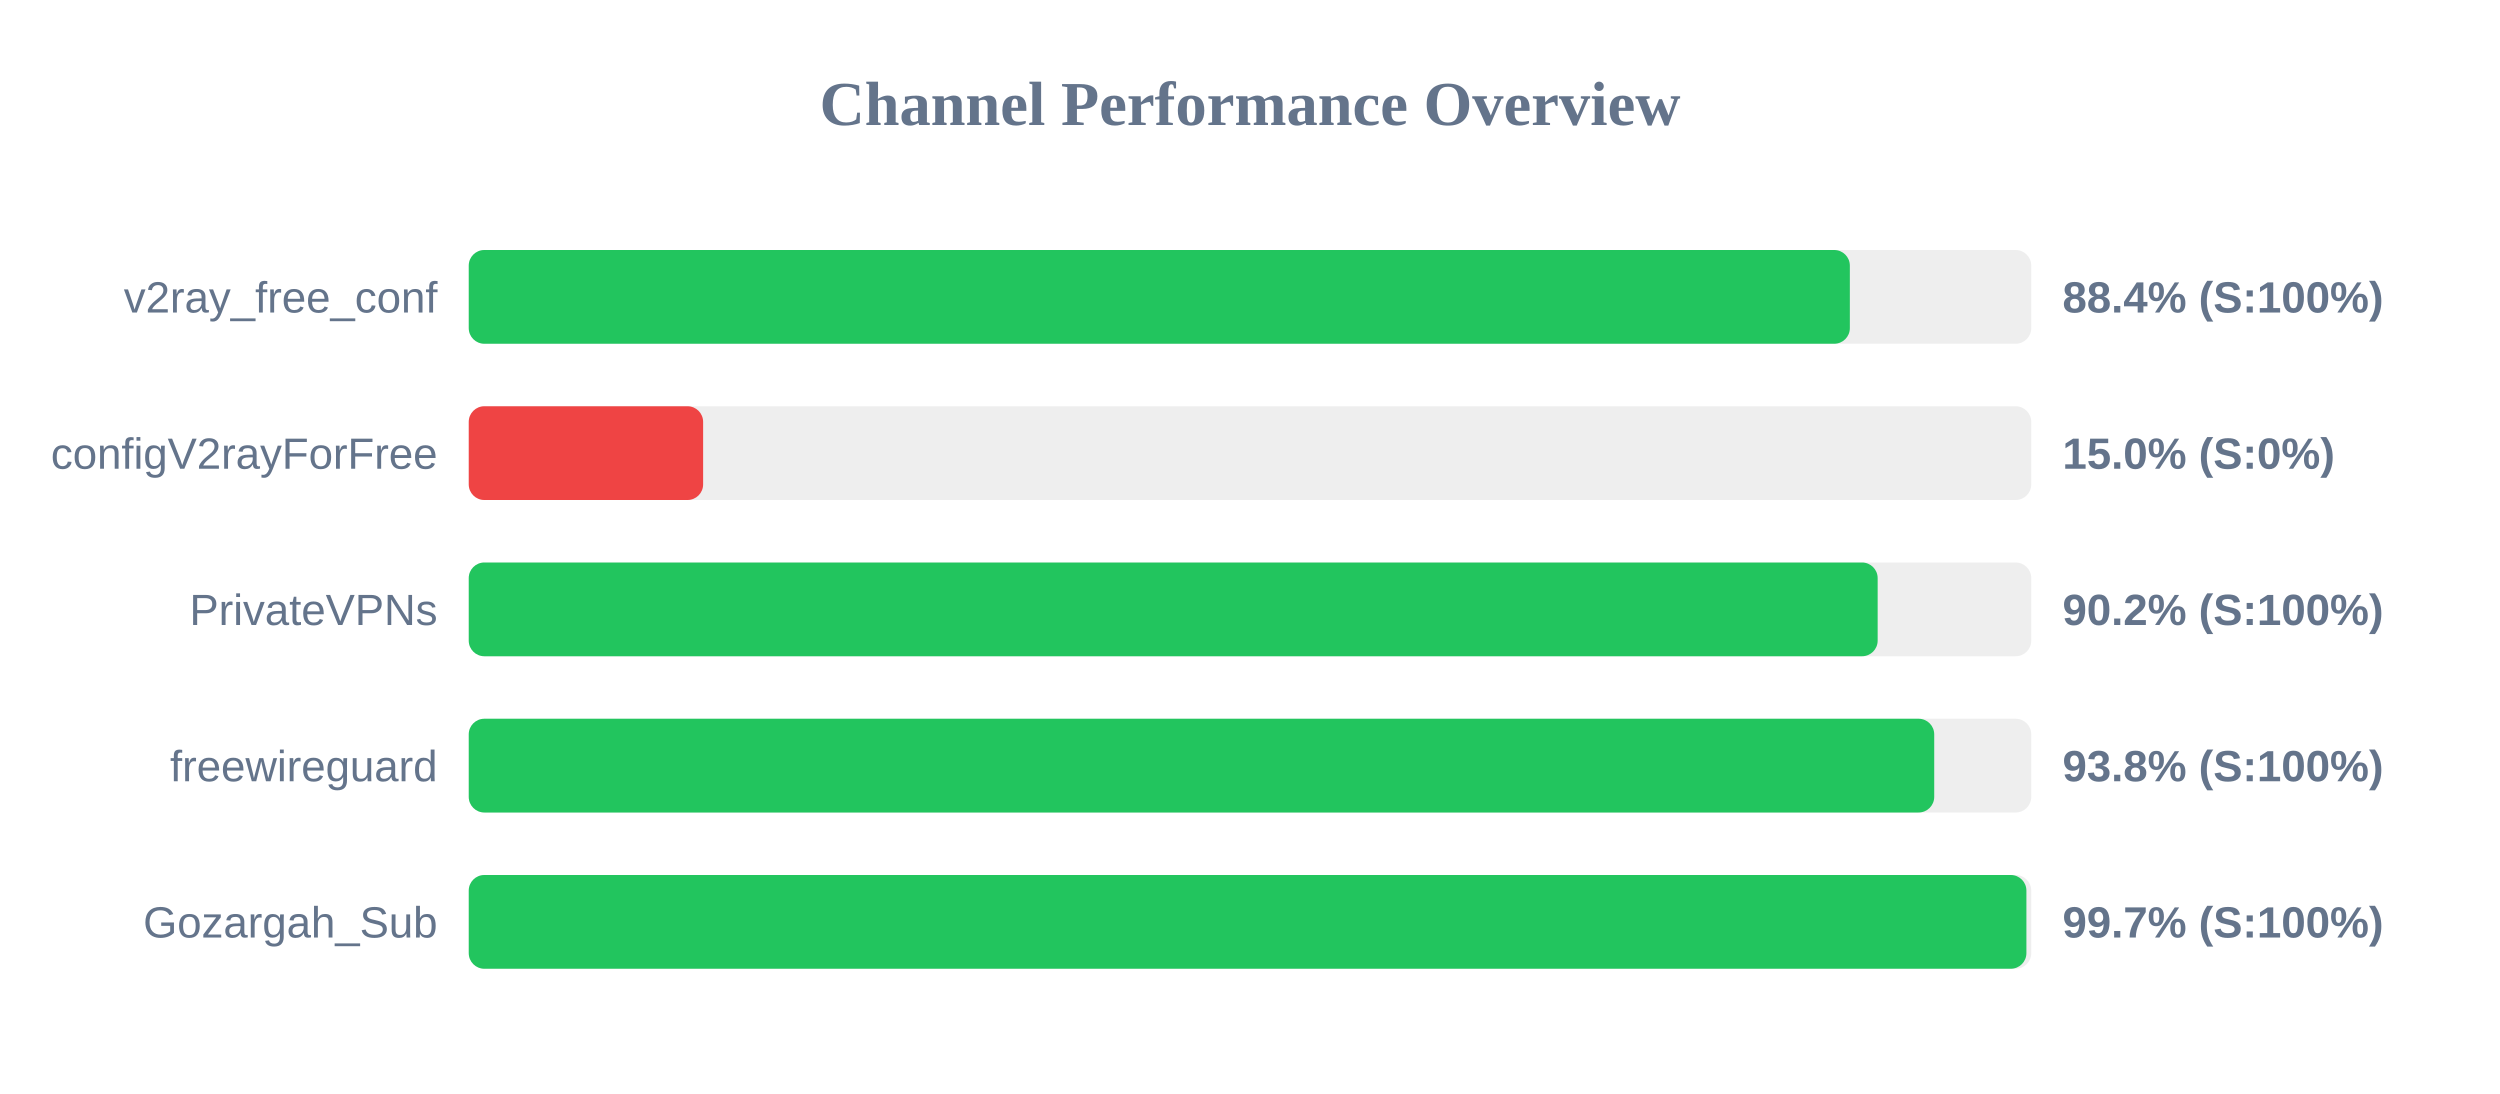
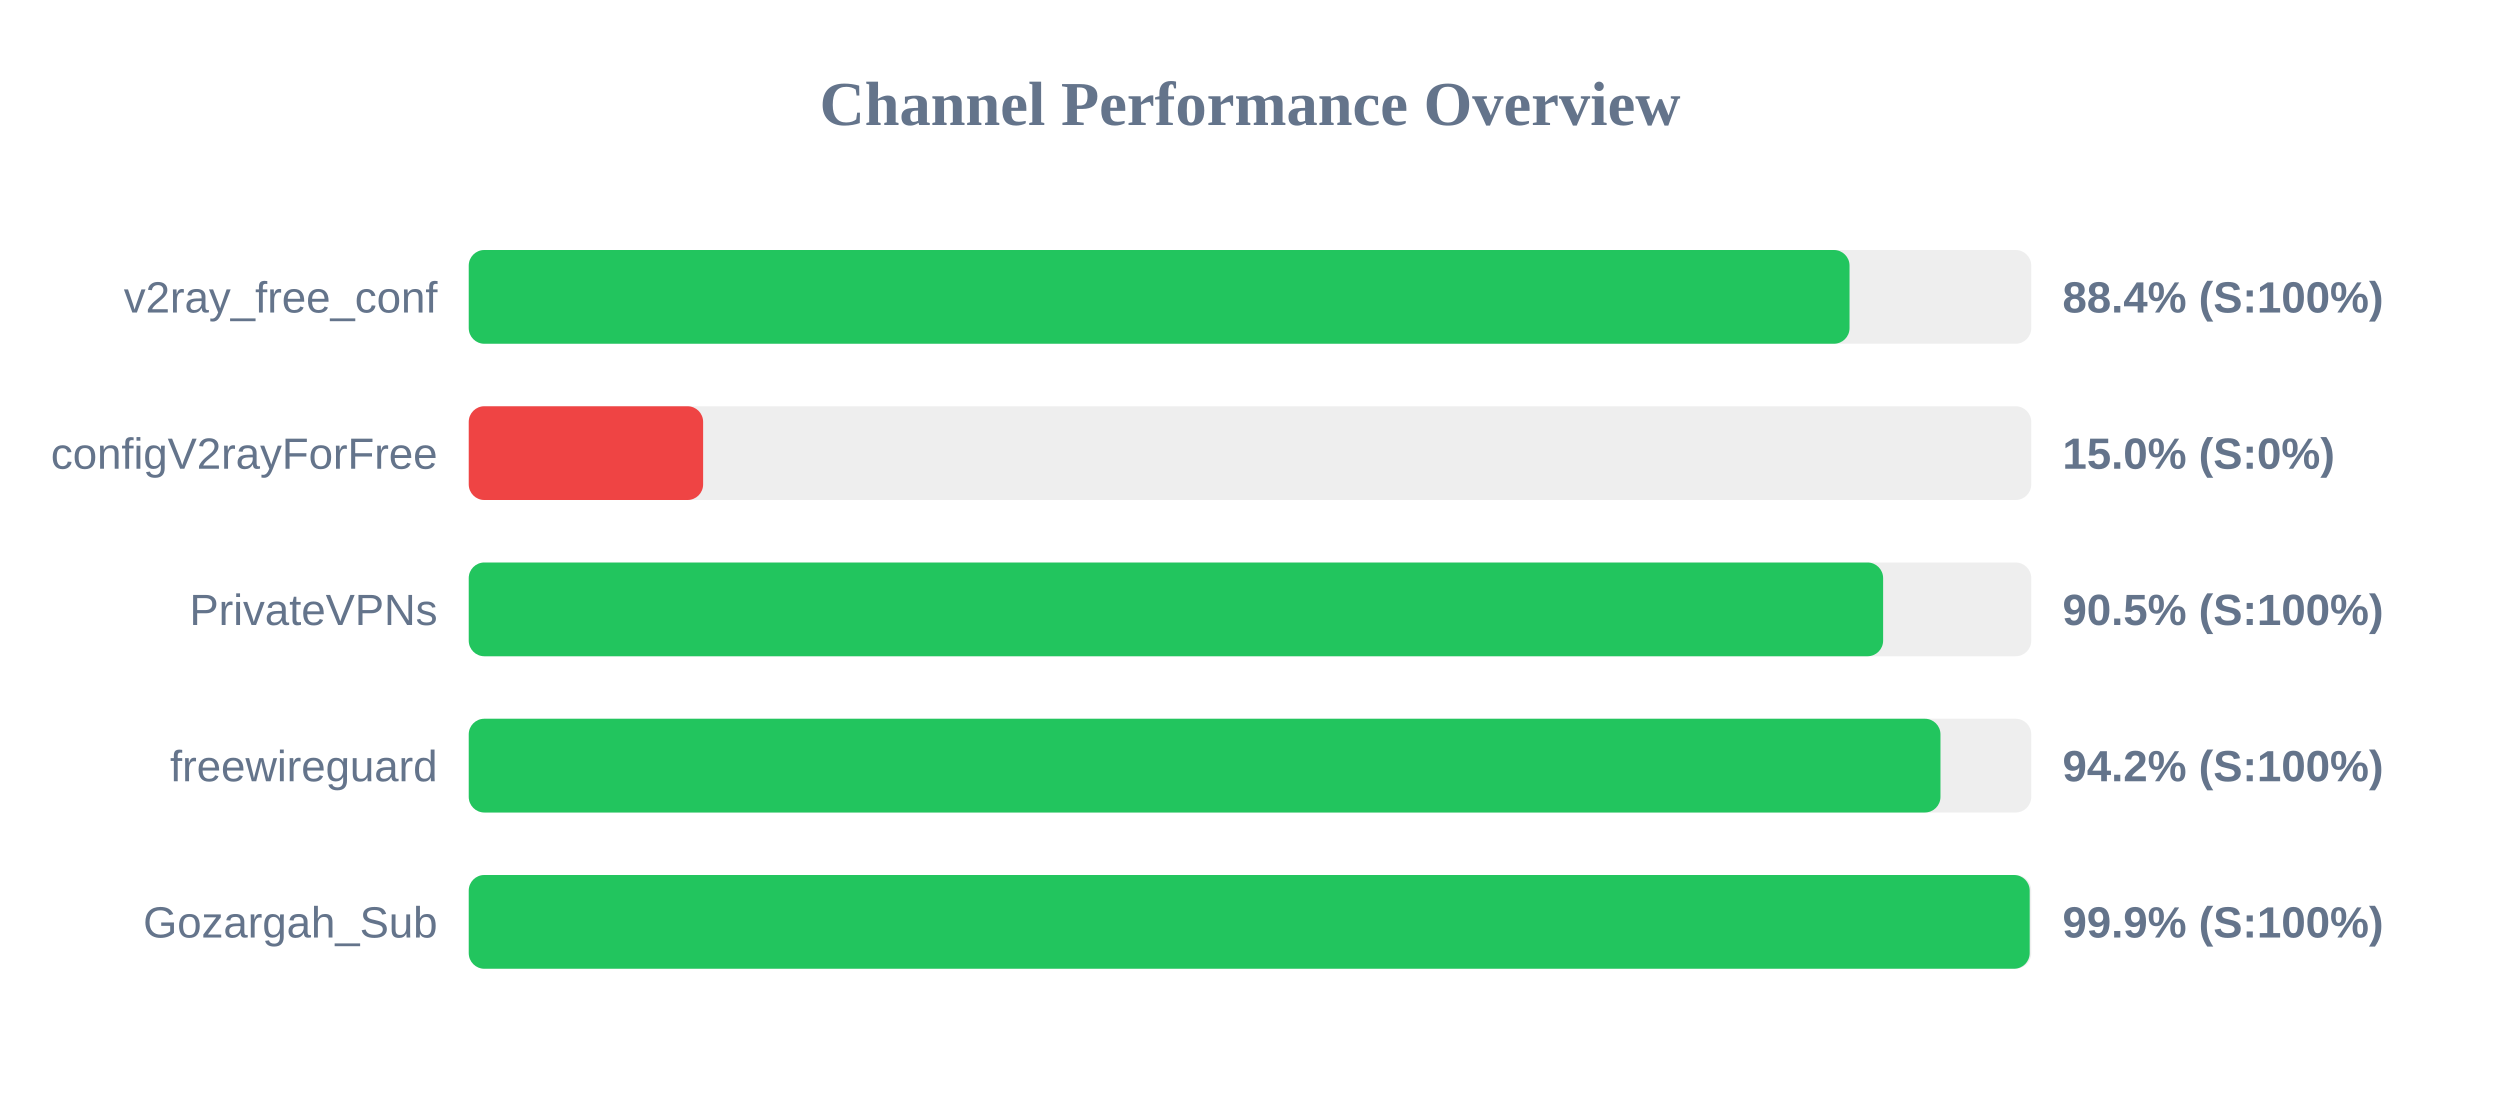
<svg xmlns="http://www.w3.org/2000/svg" width="800" height="350" version="1.1">
  <style>
        .row { font: 14px Arial; fill: #64748b; }
        .score { font: bold 14px Arial; fill: #64748b; }
    </style>
  <text x="400" y="40" text-anchor="middle" font-size="20px" font-weight="bold" fill="#64748b">Channel Performance Overview</text>
  <rect x="150" y="80" width="500" height="30" fill="#eee" rx="5" />
-   <rect x="150" y="80" width="441.95" height="30" fill="#22c55e" rx="5" />
+   <rect x="150" y="80" width="441.85" height="30" fill="#22c55e" rx="5" />
  <text x="140" y="100" text-anchor="end" class="row">v2ray_free_conf</text>
  <text x="660" y="100" text-anchor="start" class="score">88.4% (S:100%)</text>
  <rect x="150" y="130" width="500" height="30" fill="#eee" rx="5" />
  <rect x="150" y="130" width="75.0" height="30" fill="#ef4444" rx="5" />
  <text x="140" y="150" text-anchor="end" class="row">configV2rayForFree</text>
  <text x="660" y="150" text-anchor="start" class="score">15.0% (S:0%)</text>
  <rect x="150" y="180" width="500" height="30" fill="#eee" rx="5" />
-   <rect x="150" y="180" width="450.85" height="30" fill="#22c55e" rx="5" />
+   <rect x="150" y="180" width="452.6" height="30" fill="#22c55e" rx="5" />
  <text x="140" y="200" text-anchor="end" class="row">PrivateVPNs</text>
-   <text x="660" y="200" text-anchor="start" class="score">90.2% (S:100%)</text>
+   <text x="660" y="200" text-anchor="start" class="score">90.5% (S:100%)</text>
  <rect x="150" y="230" width="500" height="30" fill="#eee" rx="5" />
-   <rect x="150" y="230" width="468.95" height="30" fill="#22c55e" rx="5" />
+   <rect x="150" y="230" width="470.95" height="30" fill="#22c55e" rx="5" />
  <text x="140" y="250" text-anchor="end" class="row">freewireguard</text>
-   <text x="660" y="250" text-anchor="start" class="score">93.8% (S:100%)</text>
+   <text x="660" y="250" text-anchor="start" class="score">94.2% (S:100%)</text>
  <rect x="150" y="280" width="500" height="30" fill="#eee" rx="5" />
-   <rect x="150" y="280" width="498.45" height="30" fill="#22c55e" rx="5" />
+   <rect x="150" y="280" width="499.5" height="30" fill="#22c55e" rx="5" />
  <text x="140" y="300" text-anchor="end" class="row">Gozargah_Sub</text>
-   <text x="660" y="300" text-anchor="start" class="score">99.7% (S:100%)</text>
+   <text x="660" y="300" text-anchor="start" class="score">99.9% (S:100%)</text>
</svg>
